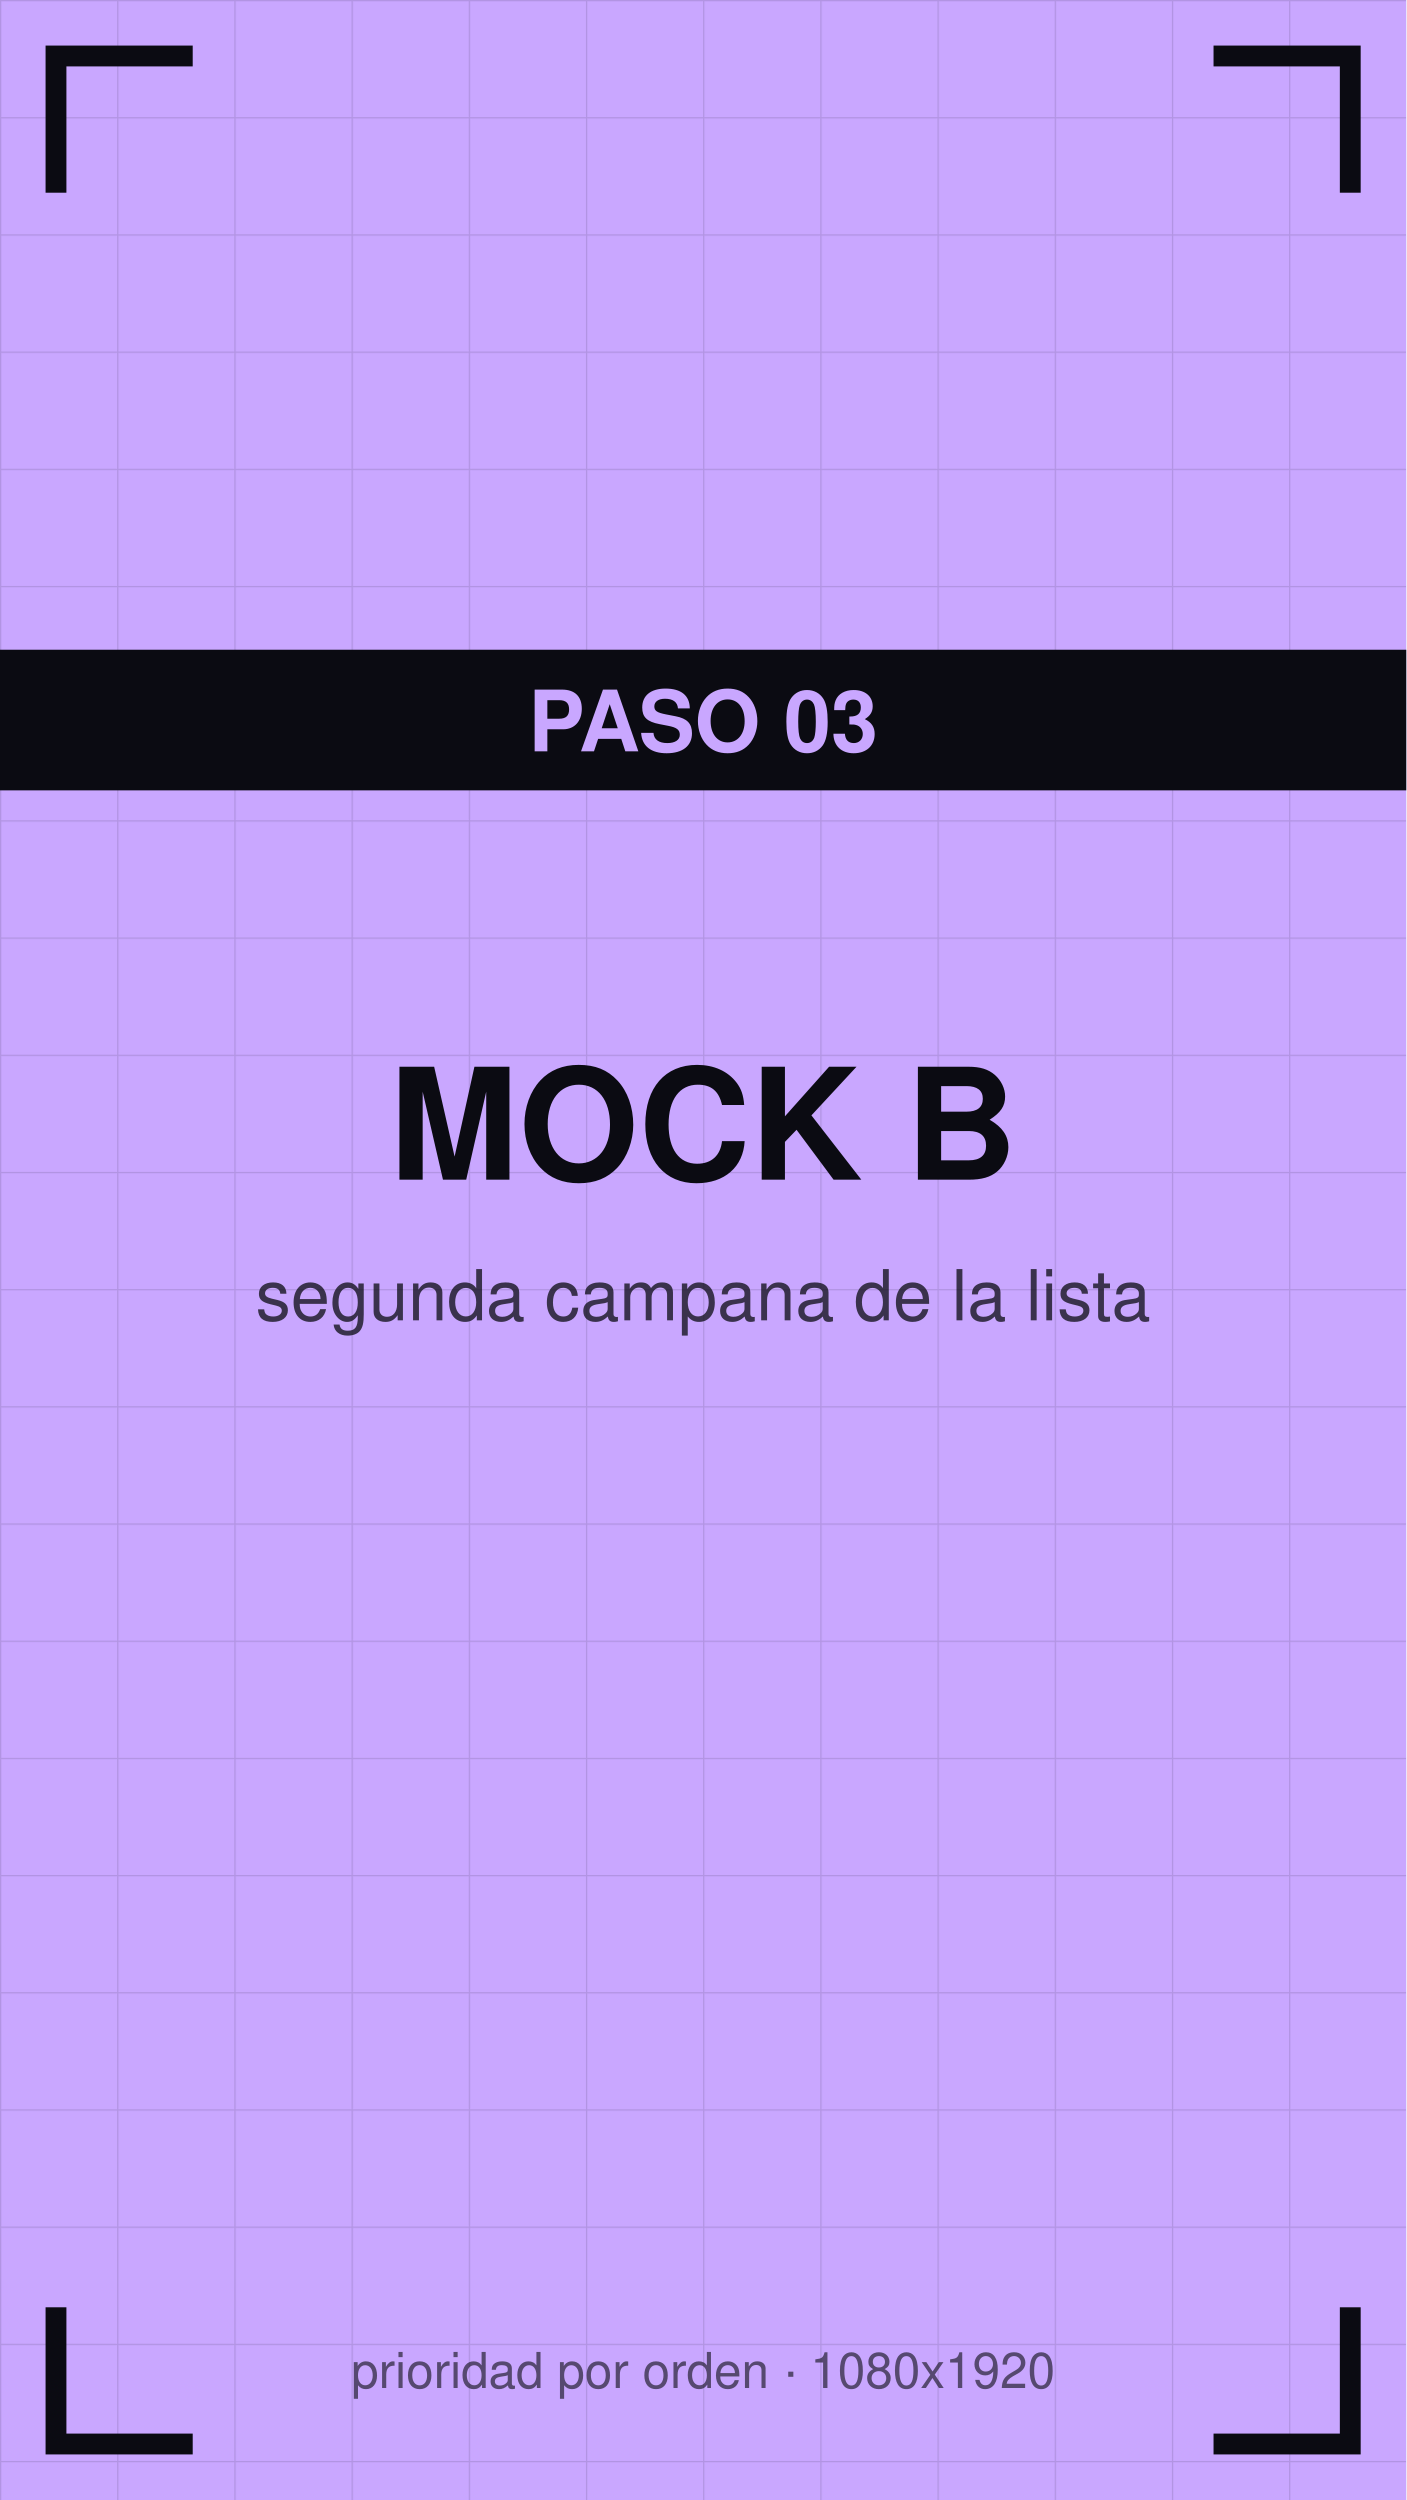
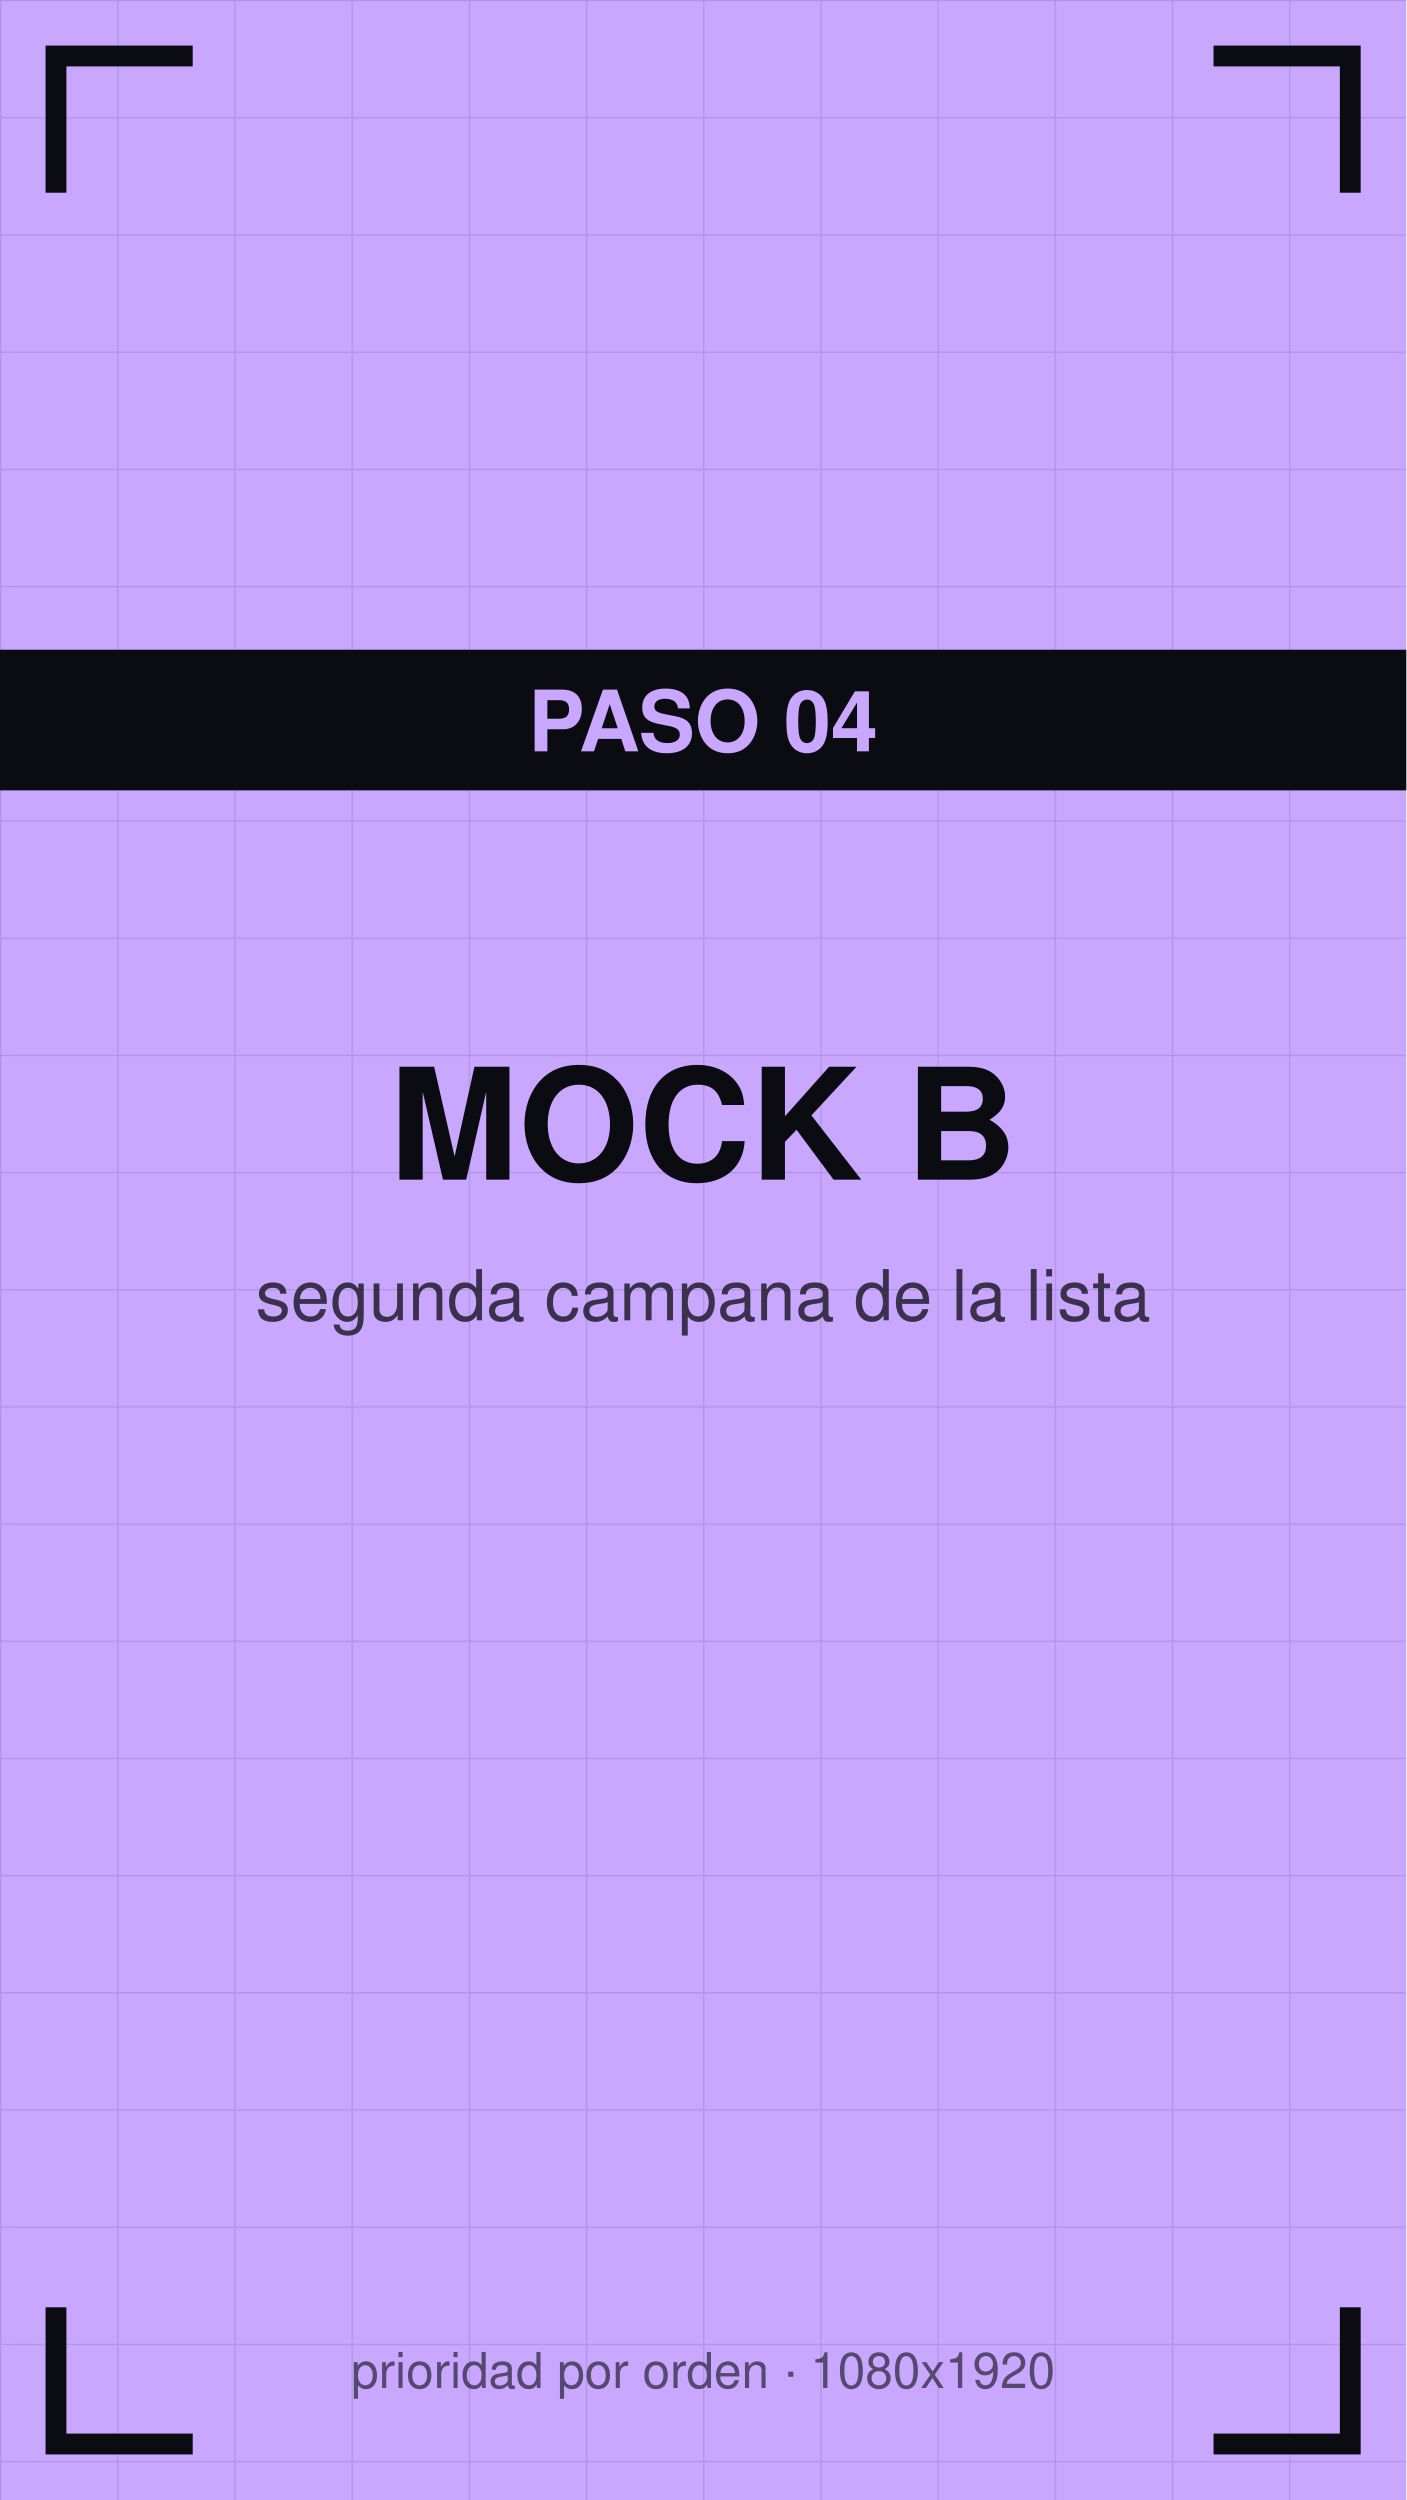
<svg xmlns="http://www.w3.org/2000/svg" viewBox="0 0 1080 1920" width="1080" height="1920">
  <defs>
    <pattern id="g" width="90" height="90" patternUnits="userSpaceOnUse">
      <path d="M90 0 L0 0 0 90" fill="none" stroke="#0b0b12" stroke-opacity="0.12" stroke-width="2" />
    </pattern>
  </defs>
  <rect width="1080" height="1920" fill="#c9a7ff" />
  <rect width="1080" height="1920" fill="url(#g)" />
  <path d="M43 140 V43 H140" stroke="#0b0b12" stroke-width="16" fill="none" stroke-linecap="square" />
  <path d="M1037 140 V43 H940" stroke="#0b0b12" stroke-width="16" fill="none" stroke-linecap="square" />
  <path d="M43 1780 V1877 H140" stroke="#0b0b12" stroke-width="16" fill="none" stroke-linecap="square" />
  <path d="M1037 1780 V1877 H940" stroke="#0b0b12" stroke-width="16" fill="none" stroke-linecap="square" />
  <text x="540" y="906" font-family="Helvetica,Arial,sans-serif" font-size="119" font-weight="bold" fill="#0b0b12" text-anchor="middle">MOCK B</text>
  <text x="540" y="1014" font-family="Helvetica,Arial,sans-serif" font-size="54" fill="#0b0b12" fill-opacity="0.75" text-anchor="middle">segunda campana de la lista</text>
  <rect y="499" width="1080" height="108" fill="#0b0b12" />
-   <text x="540" y="577" font-family="Helvetica,Arial,sans-serif" font-size="65" font-weight="bold" fill="#c9a7ff" text-anchor="middle">PASO 03</text>
+   <text x="540" y="577" font-family="Helvetica,Arial,sans-serif" font-size="65" font-weight="bold" fill="#c9a7ff" text-anchor="middle">PASO 04</text>
  <text x="540" y="1834" font-family="Helvetica,Arial,sans-serif" font-size="38" fill="#0b0b12" fill-opacity="0.6" text-anchor="middle">prioridad por orden · 1080x1920</text>
</svg>
